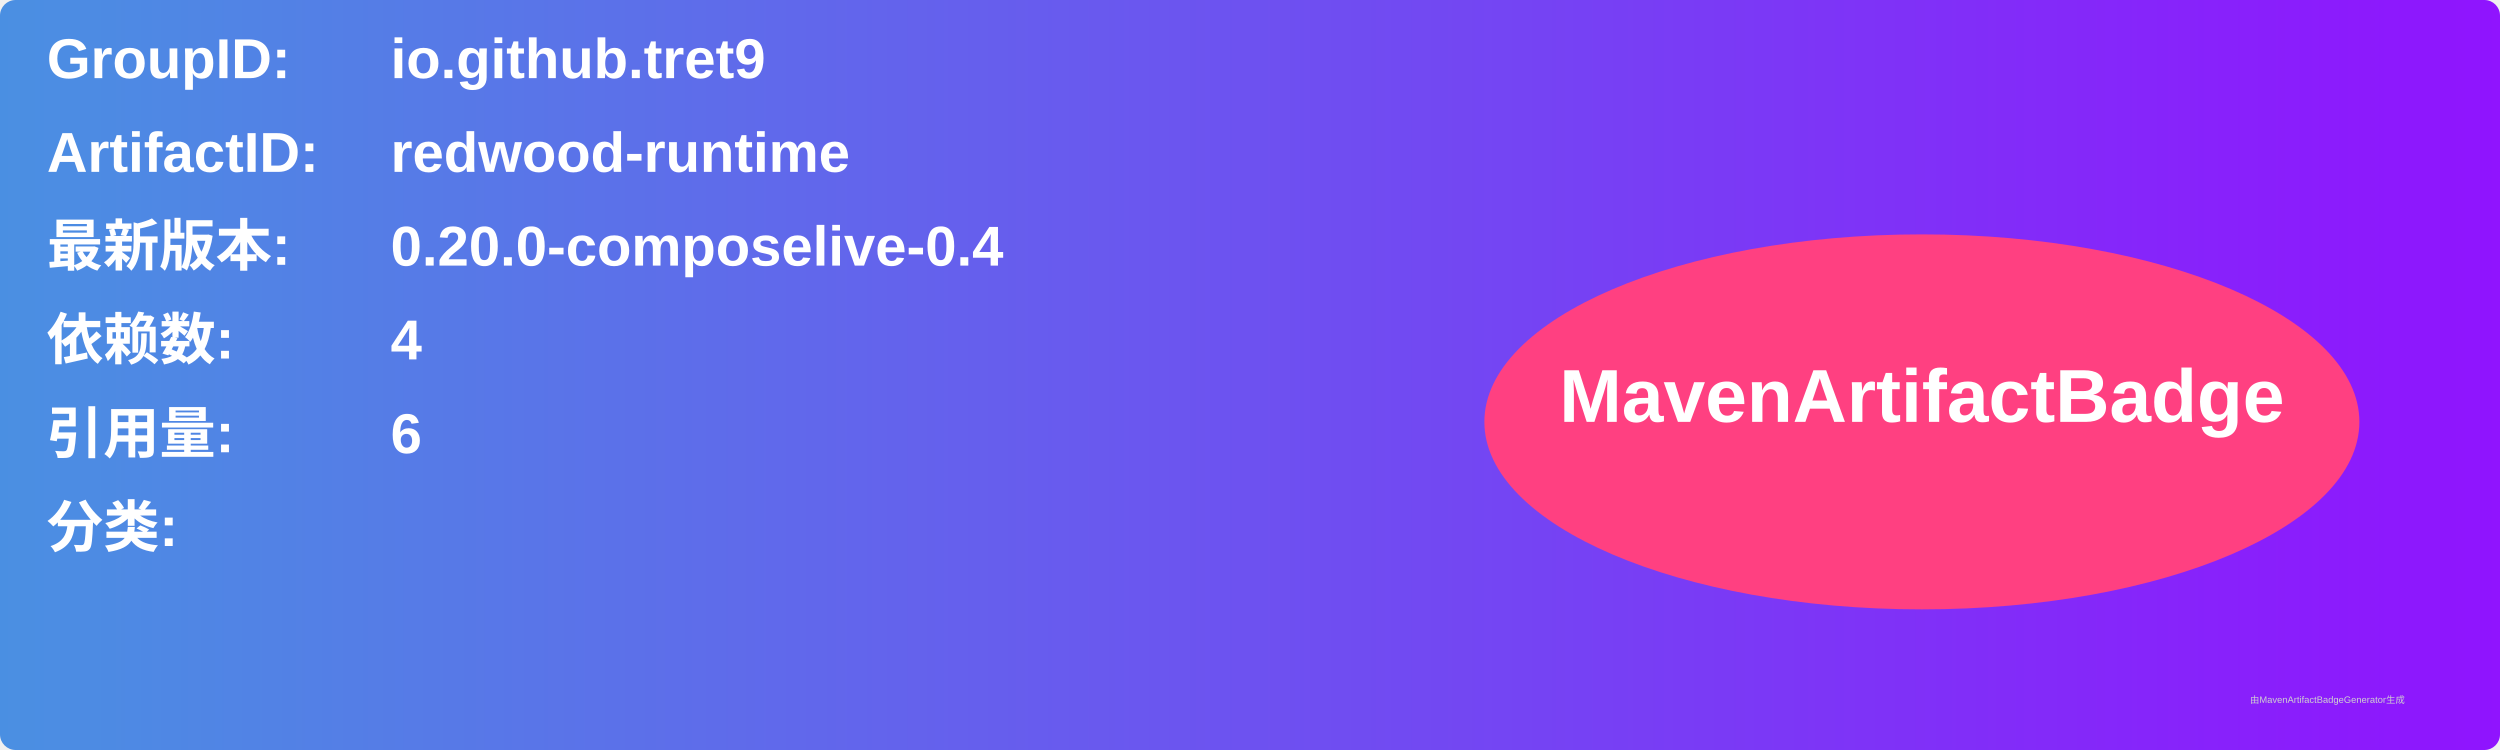
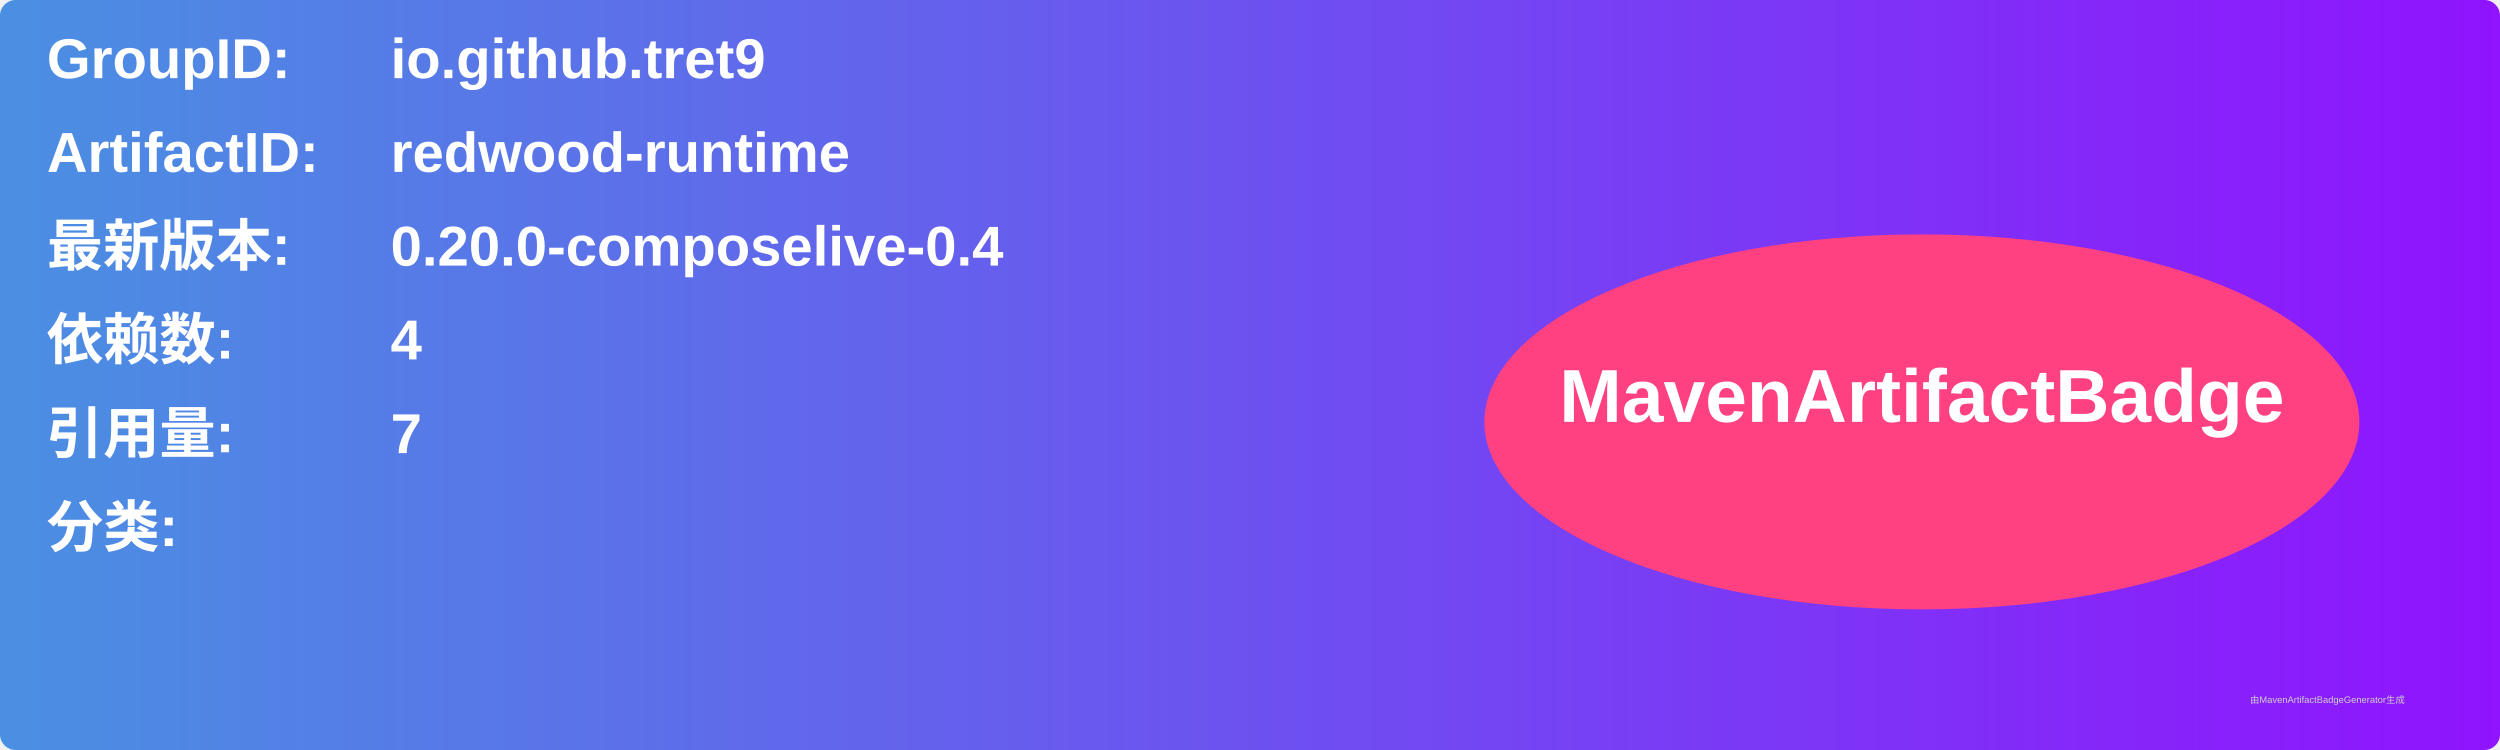
<svg xmlns="http://www.w3.org/2000/svg" width="800" height="240" viewBox="0 0 800 240">
  <linearGradient id="grad" x1="0%" y1="0%" x2="100%" y2="0%">
    <stop offset="0%" stop-color="#4a90e2" />
    <stop offset="100%" stop-color="#9013fe" />
  </linearGradient>
  <rect width="100%" height="100%" rx="5" ry="5" fill="url(#grad)" />
  <g transform="translate(15, 15)">
    <text x="0" y="10" font-family="Arial" font-size="18" fill="white" font-weight="bold" width="260">GroupID:</text>
    <text x="110" y="10" font-family="Arial" font-size="18" fill="white" font-weight="bold" width="460">io.github.tret9</text>
    <text x="0" y="40" font-family="Arial" font-size="18" fill="white" font-weight="bold" width="260">ArtifactID:</text>
    <text x="110" y="40" font-family="Arial" font-size="18" fill="white" font-weight="bold" width="460">redwood-runtime</text>
    <text x="0" y="70" font-family="Arial" font-size="18" fill="white" font-weight="bold">最新版本:</text>
    <text x="110" y="70" font-family="Arial" font-size="18" fill="white" font-weight="bold">
      <tspan font-weight="bold">0.20.0-composelive-0.4</tspan>
    </text>
    <text x="0" y="100" font-family="Arial" font-size="18" fill="white" font-weight="bold">依赖数: </text>
    <text x="110" y="100" font-family="Arial" font-size="18" fill="white">
      <tspan font-weight="bold">4</tspan>
    </text>
    <text x="0" y="130" font-family="Arial" font-size="18" fill="white" font-weight="bold">引用量: </text>
    <text x="110" y="130" font-family="Arial" font-size="18" fill="white">
-       <tspan font-weight="bold">6</tspan>
+       <tspan font-weight="bold">7</tspan>
    </text>
    <text x="0" y="160" font-family="Arial" font-size="18" fill="white" font-weight="bold">分类:</text>
    <text x="10" y="190" font-family="Arial" font-size="10" fill="white">
      <tspan font-weight="bold" />
    </text>
    <ellipse cx="600" cy="120" rx="140" ry="60" fill="#ff4081" />
    <text x="600" y="120" text-anchor="middle" font-family="Arial" font-size="24" fill="white" font-weight="bold">MavenArtifactBadge</text>
  </g>
  <text x="720" y="225" font-family="Arial" font-size="3" fill="#d0d0d0">由MavenArtifactBadgeGenerator生成</text>
</svg>
